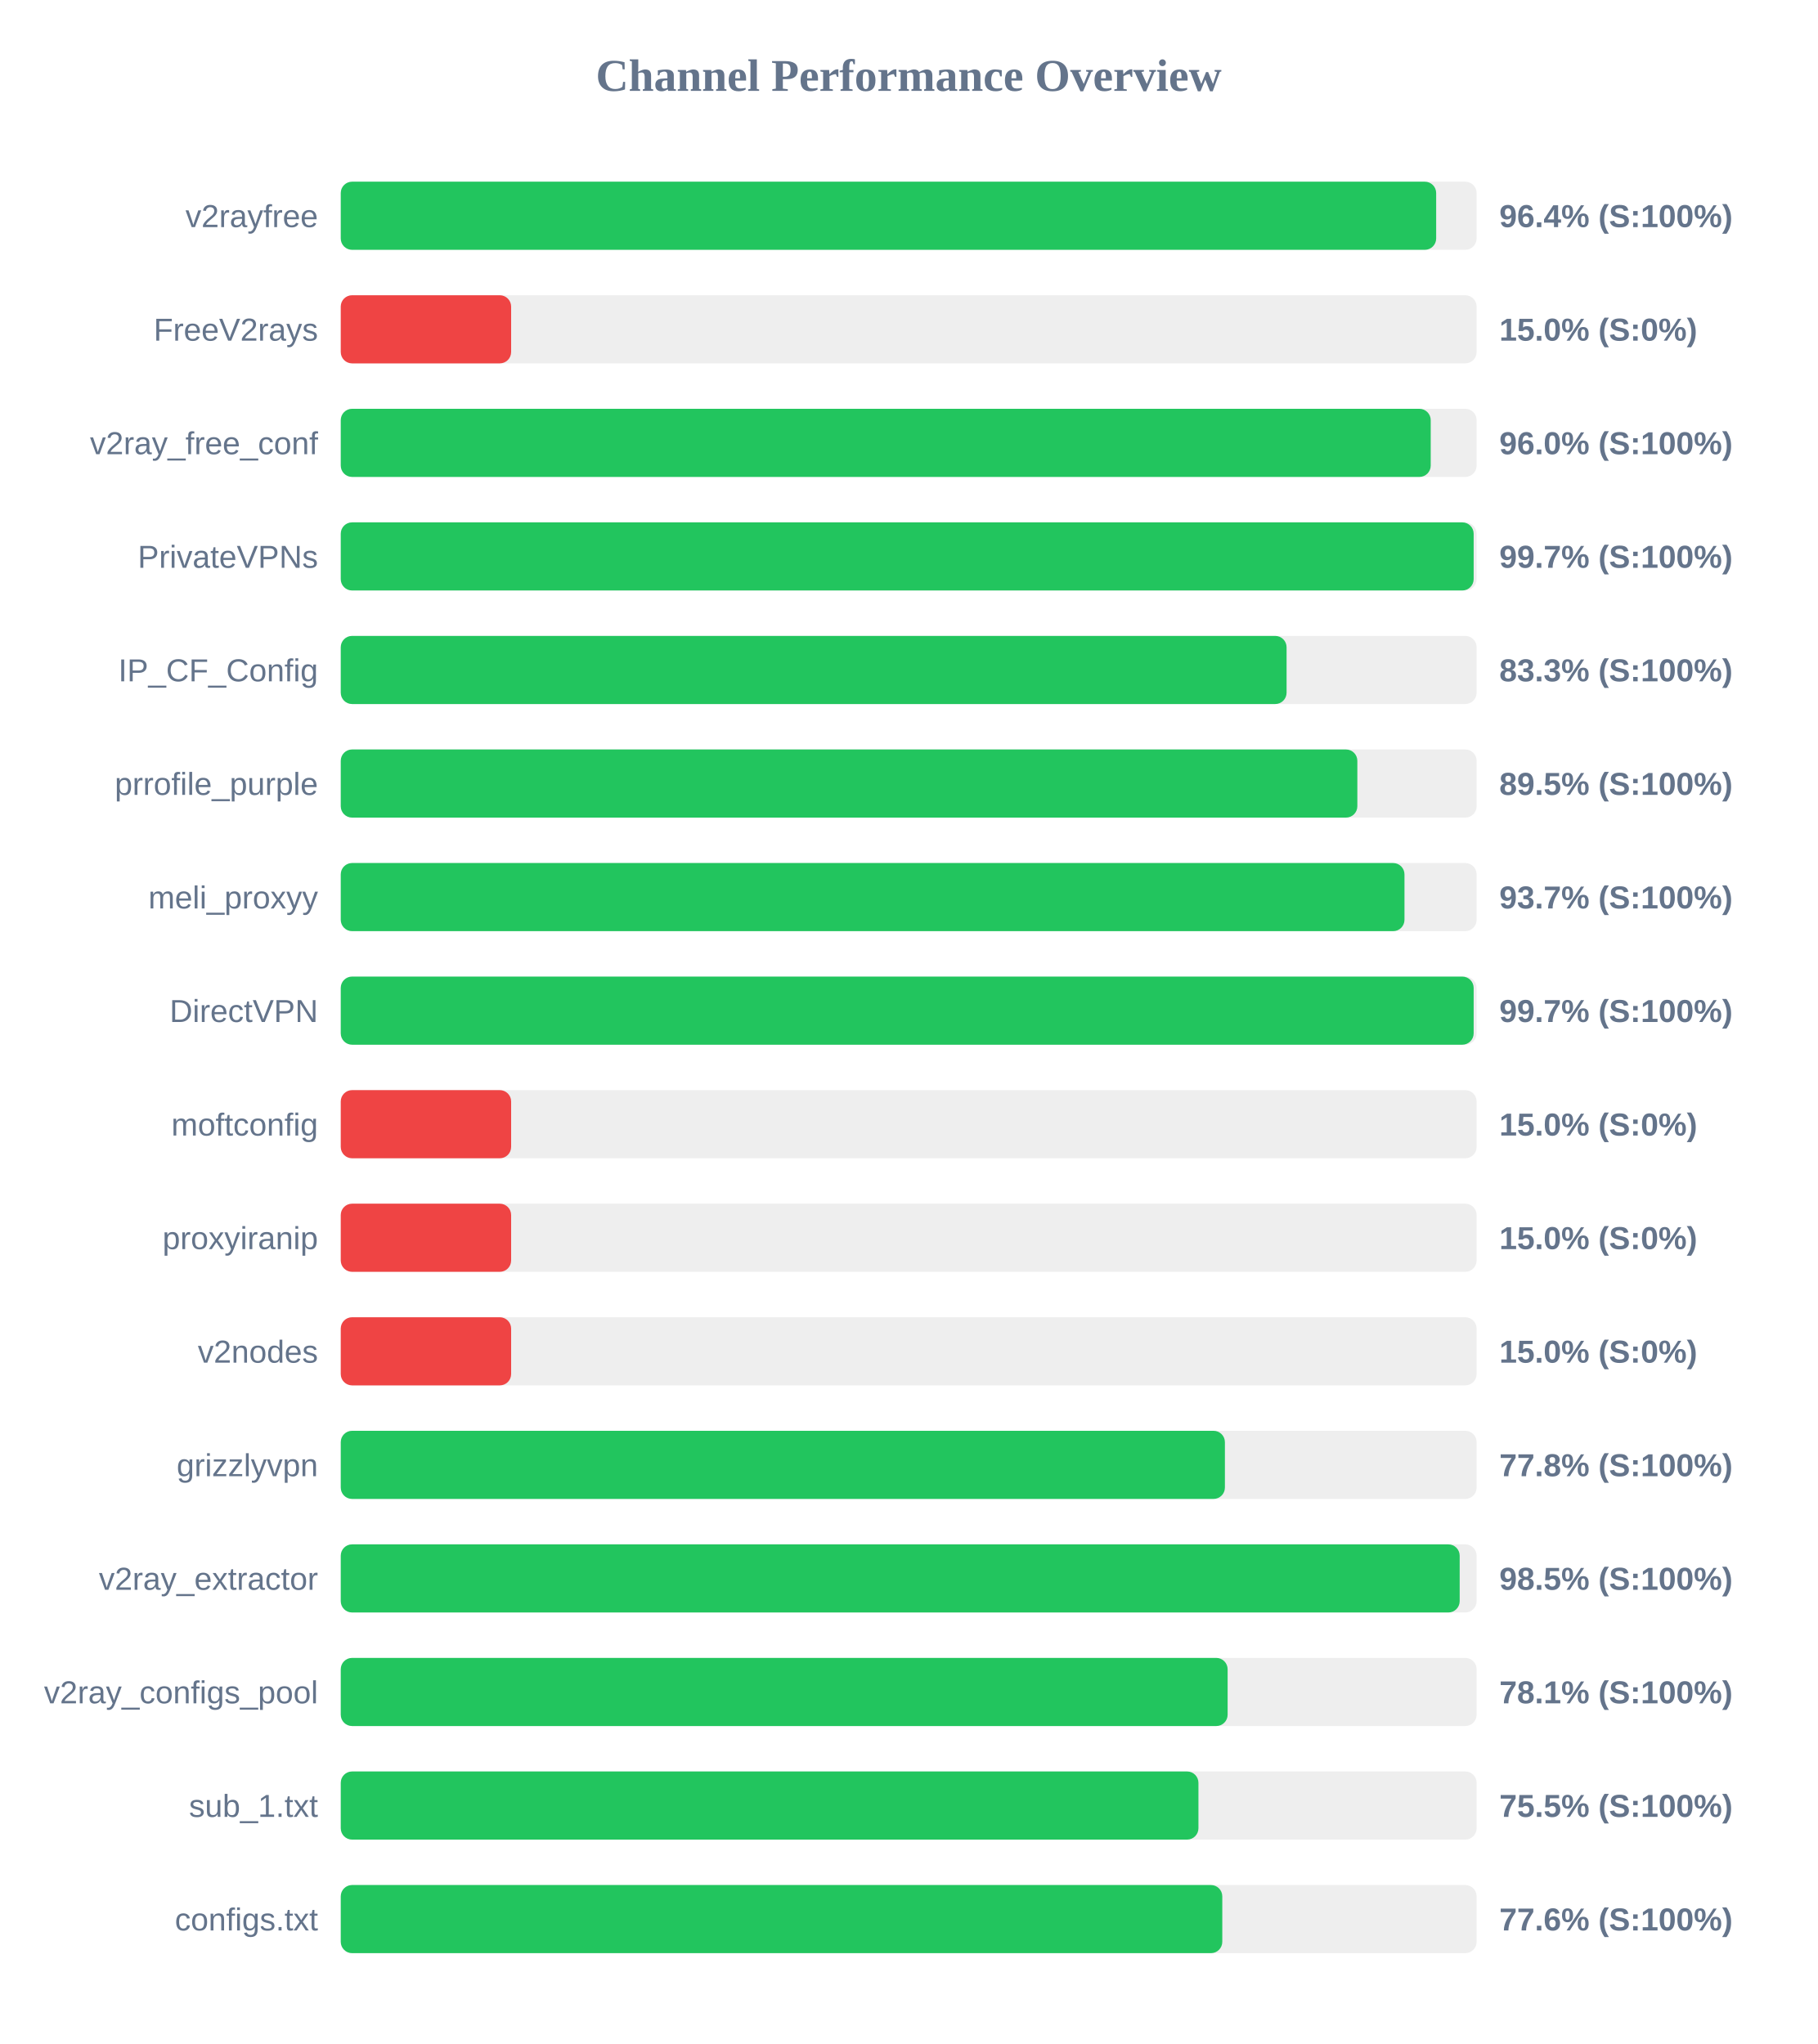
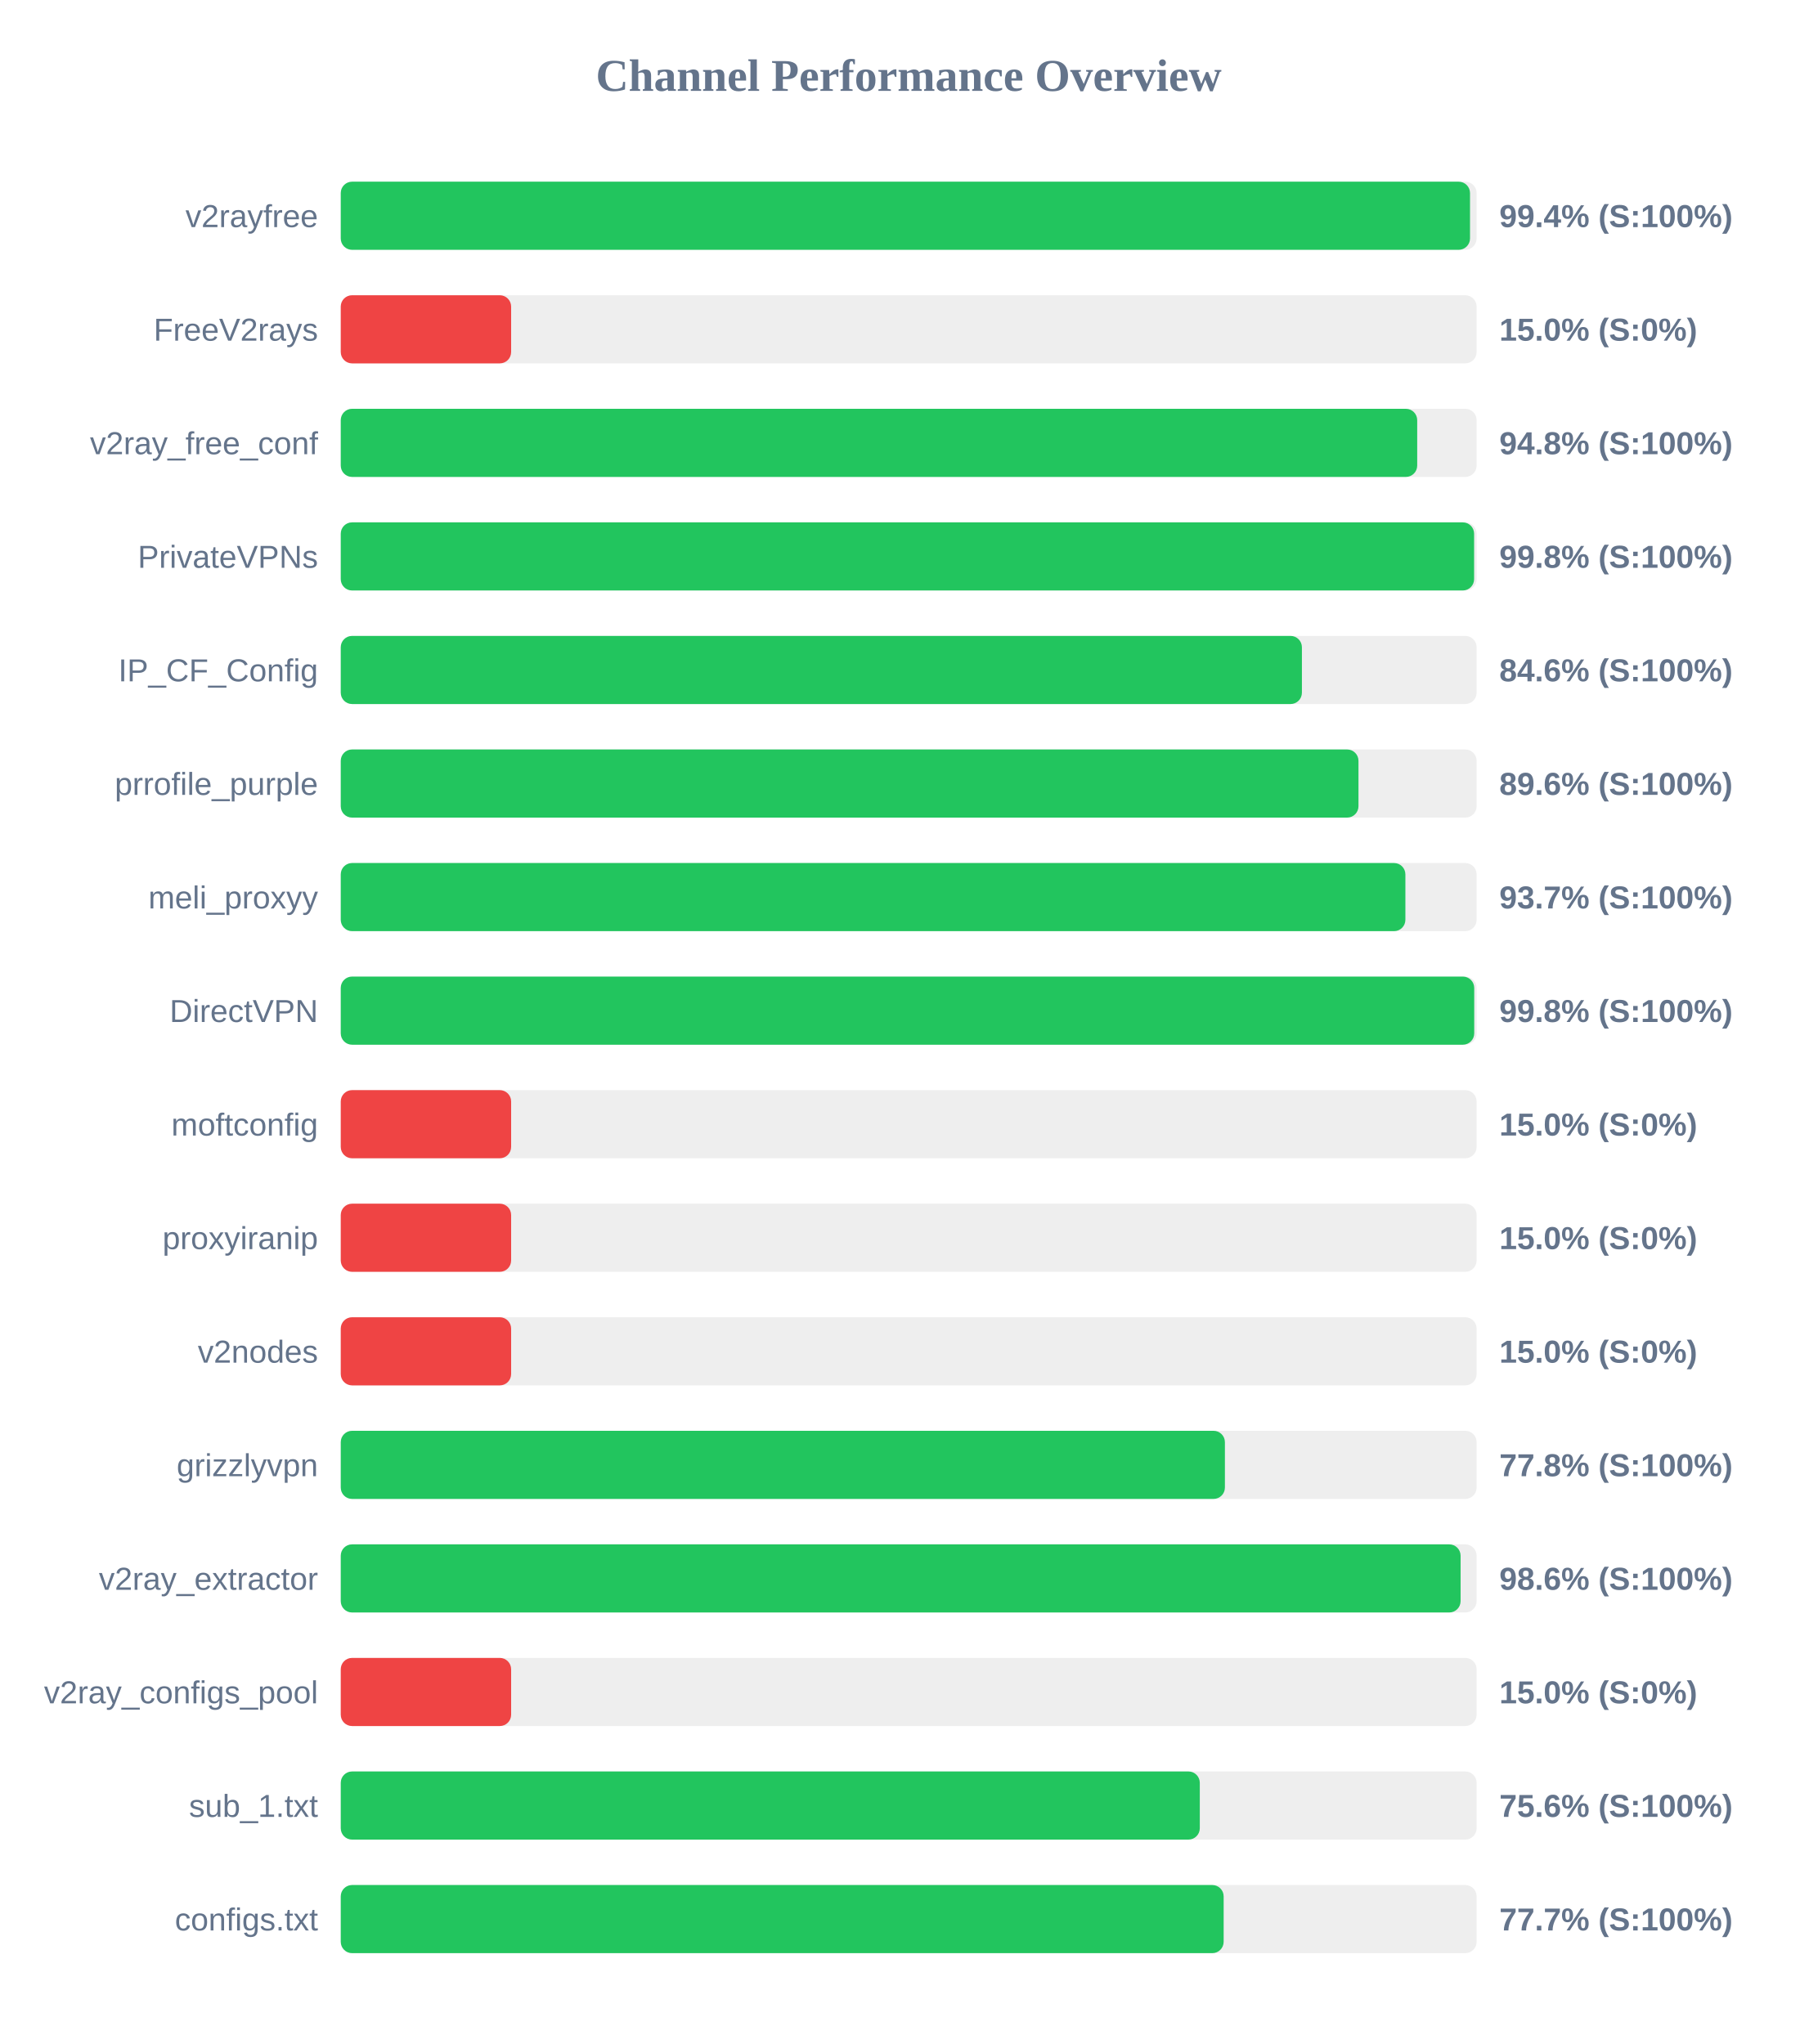
<svg xmlns="http://www.w3.org/2000/svg" width="800" height="900" version="1.1">
  <style>
        .row { font: 14px Arial; fill: #64748b; }
        .score { font: bold 14px Arial; fill: #64748b; }
    </style>
  <text x="400" y="40" text-anchor="middle" font-size="20px" font-weight="bold" fill="#64748b">Channel Performance Overview</text>
  <rect x="150" y="80" width="500" height="30" fill="#eee" rx="5" />
-   <rect x="150" y="80" width="482.2" height="30" fill="#22c55e" rx="5" />
+   <rect x="150" y="80" width="497.1" height="30" fill="#22c55e" rx="5" />
  <text x="140" y="100" text-anchor="end" class="row">v2rayfree</text>
-   <text x="660" y="100" text-anchor="start" class="score">96.4% (S:100%)</text>
+   <text x="660" y="100" text-anchor="start" class="score">99.4% (S:100%)</text>
  <rect x="150" y="130" width="500" height="30" fill="#eee" rx="5" />
  <rect x="150" y="130" width="75.0" height="30" fill="#ef4444" rx="5" />
  <text x="140" y="150" text-anchor="end" class="row">FreeV2rays</text>
  <text x="660" y="150" text-anchor="start" class="score">15.0% (S:0%)</text>
  <rect x="150" y="180" width="500" height="30" fill="#eee" rx="5" />
-   <rect x="150" y="180" width="479.8" height="30" fill="#22c55e" rx="5" />
+   <rect x="150" y="180" width="473.85" height="30" fill="#22c55e" rx="5" />
  <text x="140" y="200" text-anchor="end" class="row">v2ray_free_conf</text>
-   <text x="660" y="200" text-anchor="start" class="score">96.0% (S:100%)</text>
+   <text x="660" y="200" text-anchor="start" class="score">94.8% (S:100%)</text>
  <rect x="150" y="230" width="500" height="30" fill="#eee" rx="5" />
-   <rect x="150" y="230" width="498.7" height="30" fill="#22c55e" rx="5" />
+   <rect x="150" y="230" width="498.9" height="30" fill="#22c55e" rx="5" />
  <text x="140" y="250" text-anchor="end" class="row">PrivateVPNs</text>
-   <text x="660" y="250" text-anchor="start" class="score">99.7% (S:100%)</text>
+   <text x="660" y="250" text-anchor="start" class="score">99.8% (S:100%)</text>
  <rect x="150" y="280" width="500" height="30" fill="#eee" rx="5" />
-   <rect x="150" y="280" width="416.35" height="30" fill="#22c55e" rx="5" />
+   <rect x="150" y="280" width="423.1" height="30" fill="#22c55e" rx="5" />
  <text x="140" y="300" text-anchor="end" class="row">IP_CF_Config</text>
-   <text x="660" y="300" text-anchor="start" class="score">83.3% (S:100%)</text>
+   <text x="660" y="300" text-anchor="start" class="score">84.6% (S:100%)</text>
  <rect x="150" y="330" width="500" height="30" fill="#eee" rx="5" />
-   <rect x="150" y="330" width="447.5" height="30" fill="#22c55e" rx="5" />
+   <rect x="150" y="330" width="448.0" height="30" fill="#22c55e" rx="5" />
  <text x="140" y="350" text-anchor="end" class="row">prrofile_purple</text>
-   <text x="660" y="350" text-anchor="start" class="score">89.5% (S:100%)</text>
+   <text x="660" y="350" text-anchor="start" class="score">89.6% (S:100%)</text>
  <rect x="150" y="380" width="500" height="30" fill="#eee" rx="5" />
-   <rect x="150" y="380" width="468.25" height="30" fill="#22c55e" rx="5" />
+   <rect x="150" y="380" width="468.65" height="30" fill="#22c55e" rx="5" />
  <text x="140" y="400" text-anchor="end" class="row">meli_proxyy</text>
  <text x="660" y="400" text-anchor="start" class="score">93.7% (S:100%)</text>
  <rect x="150" y="430" width="500" height="30" fill="#eee" rx="5" />
-   <rect x="150" y="430" width="498.7" height="30" fill="#22c55e" rx="5" />
+   <rect x="150" y="430" width="498.95" height="30" fill="#22c55e" rx="5" />
  <text x="140" y="450" text-anchor="end" class="row">DirectVPN</text>
-   <text x="660" y="450" text-anchor="start" class="score">99.7% (S:100%)</text>
+   <text x="660" y="450" text-anchor="start" class="score">99.8% (S:100%)</text>
  <rect x="150" y="480" width="500" height="30" fill="#eee" rx="5" />
  <rect x="150" y="480" width="75.0" height="30" fill="#ef4444" rx="5" />
  <text x="140" y="500" text-anchor="end" class="row">moftconfig</text>
  <text x="660" y="500" text-anchor="start" class="score">15.0% (S:0%)</text>
  <rect x="150" y="530" width="500" height="30" fill="#eee" rx="5" />
  <rect x="150" y="530" width="75.0" height="30" fill="#ef4444" rx="5" />
  <text x="140" y="550" text-anchor="end" class="row">proxyiranip</text>
  <text x="660" y="550" text-anchor="start" class="score">15.0% (S:0%)</text>
  <rect x="150" y="580" width="500" height="30" fill="#eee" rx="5" />
  <rect x="150" y="580" width="75.0" height="30" fill="#ef4444" rx="5" />
  <text x="140" y="600" text-anchor="end" class="row">v2nodes</text>
  <text x="660" y="600" text-anchor="start" class="score">15.0% (S:0%)</text>
  <rect x="150" y="630" width="500" height="30" fill="#eee" rx="5" />
  <rect x="150" y="630" width="389.2" height="30" fill="#22c55e" rx="5" />
  <text x="140" y="650" text-anchor="end" class="row">grizzlyvpn</text>
  <text x="660" y="650" text-anchor="start" class="score">77.8% (S:100%)</text>
  <rect x="150" y="680" width="500" height="30" fill="#eee" rx="5" />
-   <rect x="150" y="680" width="492.55" height="30" fill="#22c55e" rx="5" />
+   <rect x="150" y="680" width="492.95" height="30" fill="#22c55e" rx="5" />
  <text x="140" y="700" text-anchor="end" class="row">v2ray_extractor</text>
-   <text x="660" y="700" text-anchor="start" class="score">98.5% (S:100%)</text>
+   <text x="660" y="700" text-anchor="start" class="score">98.6% (S:100%)</text>
  <rect x="150" y="730" width="500" height="30" fill="#eee" rx="5" />
-   <rect x="150" y="730" width="390.4" height="30" fill="#22c55e" rx="5" />
+   <rect x="150" y="730" width="75.0" height="30" fill="#ef4444" rx="5" />
  <text x="140" y="750" text-anchor="end" class="row">v2ray_configs_pool</text>
-   <text x="660" y="750" text-anchor="start" class="score">78.1% (S:100%)</text>
+   <text x="660" y="750" text-anchor="start" class="score">15.0% (S:0%)</text>
  <rect x="150" y="780" width="500" height="30" fill="#eee" rx="5" />
-   <rect x="150" y="780" width="377.55" height="30" fill="#22c55e" rx="5" />
+   <rect x="150" y="780" width="378.15" height="30" fill="#22c55e" rx="5" />
  <text x="140" y="800" text-anchor="end" class="row">sub_1.txt</text>
-   <text x="660" y="800" text-anchor="start" class="score">75.5% (S:100%)</text>
+   <text x="660" y="800" text-anchor="start" class="score">75.6% (S:100%)</text>
  <rect x="150" y="830" width="500" height="30" fill="#eee" rx="5" />
-   <rect x="150" y="830" width="388.05" height="30" fill="#22c55e" rx="5" />
+   <rect x="150" y="830" width="388.65" height="30" fill="#22c55e" rx="5" />
  <text x="140" y="850" text-anchor="end" class="row">configs.txt</text>
-   <text x="660" y="850" text-anchor="start" class="score">77.6% (S:100%)</text>
+   <text x="660" y="850" text-anchor="start" class="score">77.7% (S:100%)</text>
</svg>
